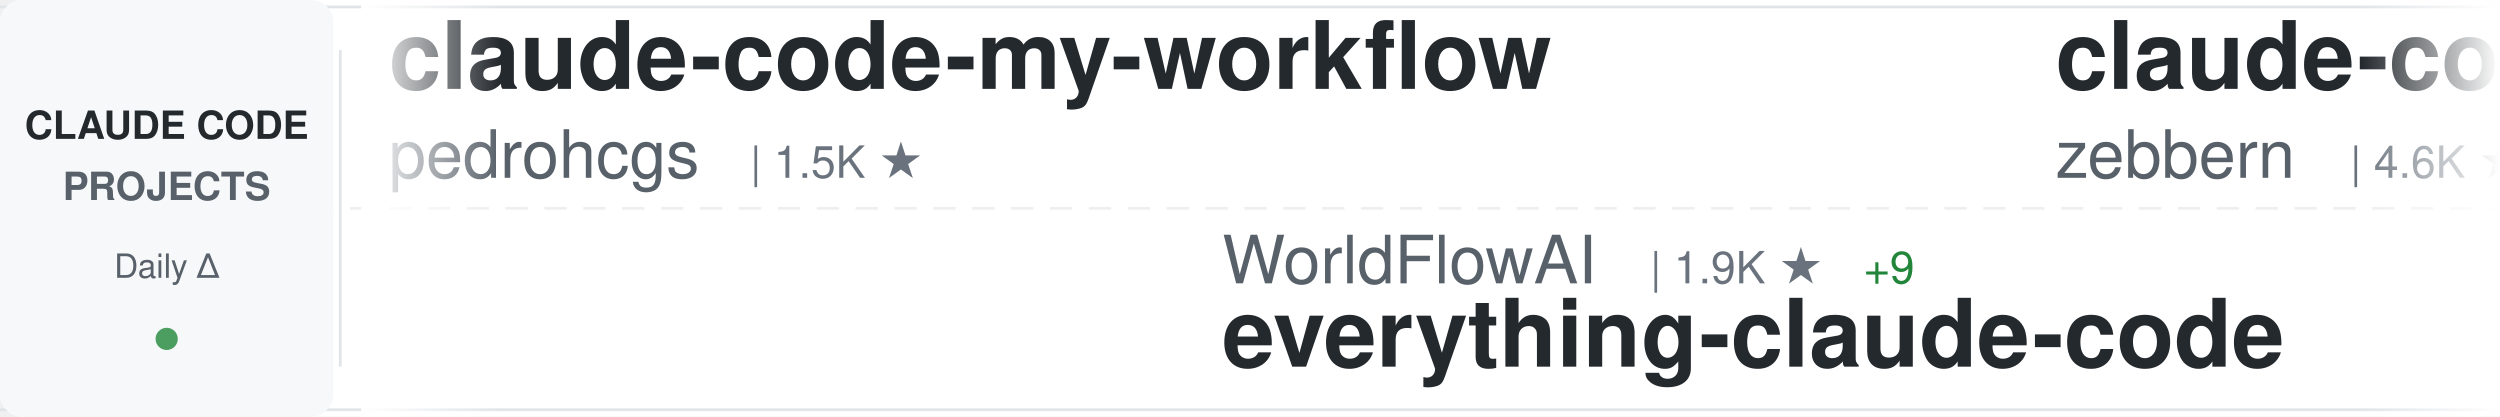
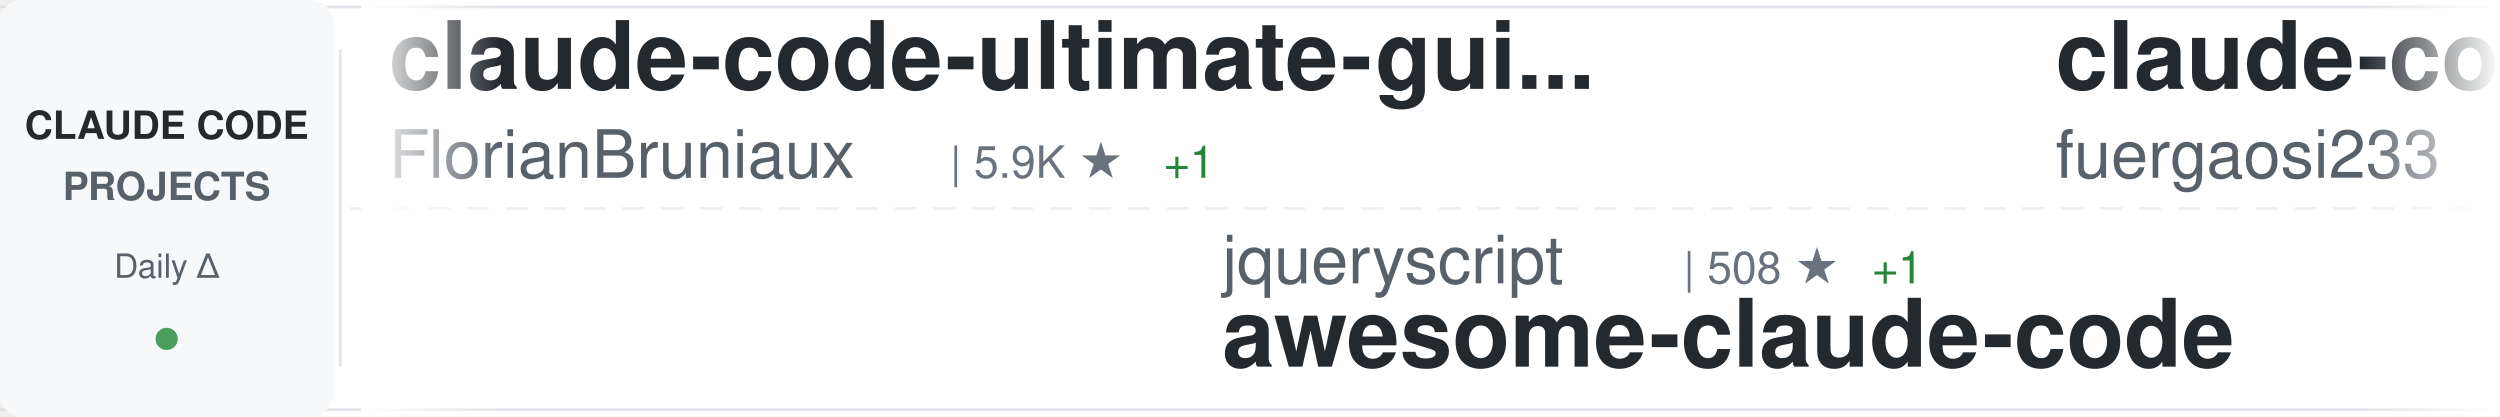
<svg xmlns="http://www.w3.org/2000/svg" width="900" height="150">
  <defs>
    <linearGradient id="awesomeLeftFade" x1="0%" y1="0%" x2="100%" y2="0%">
      <stop offset="0%" style="stop-color:#ffffff;stop-opacity:1" />
      <stop offset="100%" style="stop-color:#ffffff;stop-opacity:0" />
    </linearGradient>
    <linearGradient id="awesomeRightFade" x1="0%" y1="0%" x2="100%" y2="0%">
      <stop offset="0%" style="stop-color:#ffffff;stop-opacity:0" />
      <stop offset="100%" style="stop-color:#ffffff;stop-opacity:1" />
    </linearGradient>
  </defs>
  <rect width="900" height="150" fill="#ffffff" rx="8" />
  <rect x="0" y="2" width="900" height="1" fill="#e1e4e8" />
  <rect x="0" y="147" width="900" height="1" fill="#e1e4e8" />
  <line x1="0" y1="75" x2="900" y2="75" stroke="#e1e4e8" stroke-width="1" stroke-dasharray="8 6" opacity="0.6" />
  <rect x="0" y="0" width="120" height="150" fill="#f6f8fa" rx="8" />
  <text x="60" y="50" font-family="-apple-system, BlinkMacSystemFont, 'Segoe UI', Helvetica, Arial, sans-serif" font-size="14" font-weight="600" fill="#24292e" text-anchor="middle">CLAUDE CODE</text>
  <text x="60" y="72" font-family="-apple-system, BlinkMacSystemFont, 'Segoe UI', Helvetica, Arial, sans-serif" font-size="14" font-weight="600" fill="#586069" text-anchor="middle">PROJECTS</text>
  <text x="60" y="100" font-family="-apple-system, BlinkMacSystemFont, 'Segoe UI', Helvetica, Arial, sans-serif" font-size="12" font-weight="500" fill="#586069" text-anchor="middle">Daily Δ</text>
  <circle cx="60" cy="122" r="4" fill="#22863a" opacity="0.8" />
  <rect x="122" y="18" width="1" height="114" fill="#e1e4e8" />
  <clipPath id="awesomeTickerClip">
    <rect x="130" y="0" width="770" height="150" />
  </clipPath>
  <g clip-path="url(#awesomeTickerClip)">
    <g id="awesomeTickerItems">
      <animateTransform attributeName="transform" attributeType="XML" type="translate" from="0 0" to="-3000 0" dur="54s" repeatCount="indefinite" />
      <g transform="translate(0, 0)">
-         <text x="140" y="32" font-family="-apple-system, BlinkMacSystemFont, 'Segoe UI', Helvetica, Arial, sans-serif" font-size="34" font-weight="600" fill="#24292e">claude-code-my-workflow</text>
-         <text x="140" y="64" font-family="-apple-system, BlinkMacSystemFont, 'Segoe UI', Helvetica, Arial, sans-serif" font-size="24" font-weight="400" fill="#586069">pedrohcgs</text>
-         <text x="270" y="64" font-family="-apple-system, BlinkMacSystemFont, 'Segoe UI', Helvetica, Arial, sans-serif" font-size="16" font-weight="500" fill="#6a737d">| 1.5K ★</text>
+         <text x="140" y="32" font-family="-apple-system, BlinkMacSystemFont, 'Segoe UI', Helvetica, Arial, sans-serif" font-size="34" font-weight="600" fill="#24292e">claude-code-ultimate-gui...</text>
+         <text x="140" y="64" font-family="-apple-system, BlinkMacSystemFont, 'Segoe UI', Helvetica, Arial, sans-serif" font-size="24" font-weight="400" fill="#586069">FlorianBruniaux</text>
+         <text x="342" y="64" font-family="-apple-system, BlinkMacSystemFont, 'Segoe UI', Helvetica, Arial, sans-serif" font-size="16" font-weight="500" fill="#6a737d">| 5.9K ★</text>
+         <text x="419" y="64" font-family="-apple-system, BlinkMacSystemFont, 'Segoe UI', Helvetica, Arial, sans-serif" font-size="16" font-weight="500" fill="#22863a"> +1</text>
      </g>
      <g transform="translate(300, 0)">
-         <text x="140" y="102" font-family="-apple-system, BlinkMacSystemFont, 'Segoe UI', Helvetica, Arial, sans-serif" font-size="24" font-weight="400" fill="#586069">WorldFlowAI</text>
-         <text x="294" y="102" font-family="-apple-system, BlinkMacSystemFont, 'Segoe UI', Helvetica, Arial, sans-serif" font-size="16" font-weight="500" fill="#6a737d">| 1.9K ★</text>
-         <text x="371" y="102" font-family="-apple-system, BlinkMacSystemFont, 'Segoe UI', Helvetica, Arial, sans-serif" font-size="16" font-weight="500" fill="#22863a"> +9</text>
-         <text x="140" y="132" font-family="-apple-system, BlinkMacSystemFont, 'Segoe UI', Helvetica, Arial, sans-serif" font-size="34" font-weight="600" fill="#24292e">everything-claude-code</text>
+         <text x="140" y="102" font-family="-apple-system, BlinkMacSystemFont, 'Segoe UI', Helvetica, Arial, sans-serif" font-size="24" font-weight="400" fill="#586069">jqueryscript</text>
+         <text x="306" y="102" font-family="-apple-system, BlinkMacSystemFont, 'Segoe UI', Helvetica, Arial, sans-serif" font-size="16" font-weight="500" fill="#6a737d">| 508 ★</text>
+         <text x="374" y="102" font-family="-apple-system, BlinkMacSystemFont, 'Segoe UI', Helvetica, Arial, sans-serif" font-size="16" font-weight="500" fill="#22863a"> +1</text>
+         <text x="140" y="132" font-family="-apple-system, BlinkMacSystemFont, 'Segoe UI', Helvetica, Arial, sans-serif" font-size="34" font-weight="600" fill="#24292e">awesome-claude-code</text>
      </g>
      <g transform="translate(600, 0)">
-         <text x="140" y="32" font-family="-apple-system, BlinkMacSystemFont, 'Segoe UI', Helvetica, Arial, sans-serif" font-size="34" font-weight="600" fill="#24292e">claude-code-guide</text>
-         <text x="140" y="64" font-family="-apple-system, BlinkMacSystemFont, 'Segoe UI', Helvetica, Arial, sans-serif" font-size="24" font-weight="400" fill="#586069">zebbern</text>
-         <text x="246" y="64" font-family="-apple-system, BlinkMacSystemFont, 'Segoe UI', Helvetica, Arial, sans-serif" font-size="16" font-weight="500" fill="#6a737d">| 4.6K ★</text>
+         <text x="140" y="32" font-family="-apple-system, BlinkMacSystemFont, 'Segoe UI', Helvetica, Arial, sans-serif" font-size="34" font-weight="600" fill="#24292e">claude-code-proxy</text>
+         <text x="140" y="64" font-family="-apple-system, BlinkMacSystemFont, 'Segoe UI', Helvetica, Arial, sans-serif" font-size="24" font-weight="400" fill="#586069">fuergaosi233</text>
+         <text x="306" y="64" font-family="-apple-system, BlinkMacSystemFont, 'Segoe UI', Helvetica, Arial, sans-serif" font-size="16" font-weight="500" fill="#6a737d">| 2.8K ★</text>
      </g>
      <g transform="translate(900, 0)">
-         <text x="140" y="102" font-family="-apple-system, BlinkMacSystemFont, 'Segoe UI', Helvetica, Arial, sans-serif" font-size="24" font-weight="400" fill="#586069">sugyan</text>
-         <text x="234" y="102" font-family="-apple-system, BlinkMacSystemFont, 'Segoe UI', Helvetica, Arial, sans-serif" font-size="16" font-weight="500" fill="#6a737d">| 1.1K ★</text>
-         <text x="140" y="132" font-family="-apple-system, BlinkMacSystemFont, 'Segoe UI', Helvetica, Arial, sans-serif" font-size="34" font-weight="600" fill="#24292e">claude-code-webui</text>
+         <text x="140" y="102" font-family="-apple-system, BlinkMacSystemFont, 'Segoe UI', Helvetica, Arial, sans-serif" font-size="24" font-weight="400" fill="#586069">diet103</text>
+         <text x="246" y="102" font-family="-apple-system, BlinkMacSystemFont, 'Segoe UI', Helvetica, Arial, sans-serif" font-size="16" font-weight="500" fill="#6a737d">| 10.0K ★</text>
+         <text x="332" y="102" font-family="-apple-system, BlinkMacSystemFont, 'Segoe UI', Helvetica, Arial, sans-serif" font-size="16" font-weight="500" fill="#cb2431"> -1</text>
+         <text x="140" y="132" font-family="-apple-system, BlinkMacSystemFont, 'Segoe UI', Helvetica, Arial, sans-serif" font-size="34" font-weight="600" fill="#24292e">claude-code-infrastructu...</text>
      </g>
      <g transform="translate(1200, 0)">
-         <text x="140" y="32" font-family="-apple-system, BlinkMacSystemFont, 'Segoe UI', Helvetica, Arial, sans-serif" font-size="34" font-weight="600" fill="#24292e">claude-code-spec-workflo...</text>
-         <text x="140" y="64" font-family="-apple-system, BlinkMacSystemFont, 'Segoe UI', Helvetica, Arial, sans-serif" font-size="24" font-weight="400" fill="#586069">Pimzino</text>
-         <text x="246" y="64" font-family="-apple-system, BlinkMacSystemFont, 'Segoe UI', Helvetica, Arial, sans-serif" font-size="16" font-weight="500" fill="#6a737d">| 3.9K ★</text>
+         <text x="140" y="32" font-family="-apple-system, BlinkMacSystemFont, 'Segoe UI', Helvetica, Arial, sans-serif" font-size="34" font-weight="600" fill="#24292e">claude-code-workflows</text>
+         <text x="140" y="64" font-family="-apple-system, BlinkMacSystemFont, 'Segoe UI', Helvetica, Arial, sans-serif" font-size="24" font-weight="400" fill="#586069">OneRedOak</text>
+         <text x="270" y="64" font-family="-apple-system, BlinkMacSystemFont, 'Segoe UI', Helvetica, Arial, sans-serif" font-size="16" font-weight="500" fill="#6a737d">| 3.9K ★</text>
      </g>
      <g transform="translate(1500, 0)">
-         <text x="140" y="102" font-family="-apple-system, BlinkMacSystemFont, 'Segoe UI', Helvetica, Arial, sans-serif" font-size="24" font-weight="400" fill="#586069">AprilNEA</text>
-         <text x="258" y="102" font-family="-apple-system, BlinkMacSystemFont, 'Segoe UI', Helvetica, Arial, sans-serif" font-size="16" font-weight="500" fill="#6a737d">| 392 ★</text>
-         <text x="140" y="132" font-family="-apple-system, BlinkMacSystemFont, 'Segoe UI', Helvetica, Arial, sans-serif" font-size="34" font-weight="600" fill="#24292e">claude-code-source</text>
+         <text x="140" y="102" font-family="-apple-system, BlinkMacSystemFont, 'Segoe UI', Helvetica, Arial, sans-serif" font-size="24" font-weight="400" fill="#586069">disler</text>
+         <text x="234" y="102" font-family="-apple-system, BlinkMacSystemFont, 'Segoe UI', Helvetica, Arial, sans-serif" font-size="16" font-weight="500" fill="#6a737d">| 3.9K ★</text>
+         <text x="140" y="132" font-family="-apple-system, BlinkMacSystemFont, 'Segoe UI', Helvetica, Arial, sans-serif" font-size="34" font-weight="600" fill="#24292e">claude-code-hooks-master...</text>
      </g>
      <g transform="translate(1800, 0)">
-         <text x="140" y="32" font-family="-apple-system, BlinkMacSystemFont, 'Segoe UI', Helvetica, Arial, sans-serif" font-size="34" font-weight="600" fill="#24292e">claude-code-source</text>
-         <text x="140" y="64" font-family="-apple-system, BlinkMacSystemFont, 'Segoe UI', Helvetica, Arial, sans-serif" font-size="24" font-weight="400" fill="#586069">hangsman</text>
-         <text x="258" y="64" font-family="-apple-system, BlinkMacSystemFont, 'Segoe UI', Helvetica, Arial, sans-serif" font-size="16" font-weight="500" fill="#6a737d">| 792 ★</text>
+         <text x="140" y="32" font-family="-apple-system, BlinkMacSystemFont, 'Segoe UI', Helvetica, Arial, sans-serif" font-size="34" font-weight="600" fill="#24292e">awesome-claude-code-plug...</text>
+         <text x="140" y="64" font-family="-apple-system, BlinkMacSystemFont, 'Segoe UI', Helvetica, Arial, sans-serif" font-size="24" font-weight="400" fill="#586069">ccplugins</text>
+         <text x="270" y="64" font-family="-apple-system, BlinkMacSystemFont, 'Segoe UI', Helvetica, Arial, sans-serif" font-size="16" font-weight="500" fill="#6a737d">| 929 ★</text>
      </g>
      <g transform="translate(2100, 0)">
-         <text x="140" y="102" font-family="-apple-system, BlinkMacSystemFont, 'Segoe UI', Helvetica, Arial, sans-serif" font-size="24" font-weight="400" fill="#586069">liuup</text>
-         <text x="222" y="102" font-family="-apple-system, BlinkMacSystemFont, 'Segoe UI', Helvetica, Arial, sans-serif" font-size="16" font-weight="500" fill="#6a737d">| 3.9K ★</text>
-         <text x="140" y="132" font-family="-apple-system, BlinkMacSystemFont, 'Segoe UI', Helvetica, Arial, sans-serif" font-size="34" font-weight="600" fill="#24292e">claude-code-analysis</text>
+         <text x="140" y="102" font-family="-apple-system, BlinkMacSystemFont, 'Segoe UI', Helvetica, Arial, sans-serif" font-size="24" font-weight="400" fill="#586069">chauncygu</text>
+         <text x="270" y="102" font-family="-apple-system, BlinkMacSystemFont, 'Segoe UI', Helvetica, Arial, sans-serif" font-size="16" font-weight="500" fill="#6a737d">| 2.8K ★</text>
+         <text x="140" y="132" font-family="-apple-system, BlinkMacSystemFont, 'Segoe UI', Helvetica, Arial, sans-serif" font-size="34" font-weight="600" fill="#24292e">collection-claude-code-s...</text>
      </g>
      <g transform="translate(2400, 0)">
-         <text x="140" y="32" font-family="-apple-system, BlinkMacSystemFont, 'Segoe UI', Helvetica, Arial, sans-serif" font-size="34" font-weight="600" fill="#24292e">Auto-claude-code-researc...</text>
-         <text x="140" y="64" font-family="-apple-system, BlinkMacSystemFont, 'Segoe UI', Helvetica, Arial, sans-serif" font-size="24" font-weight="400" fill="#586069">wanshuiyin</text>
-         <text x="282" y="64" font-family="-apple-system, BlinkMacSystemFont, 'Segoe UI', Helvetica, Arial, sans-serif" font-size="16" font-weight="500" fill="#6a737d">| 15.6K ★</text>
-         <text x="368" y="64" font-family="-apple-system, BlinkMacSystemFont, 'Segoe UI', Helvetica, Arial, sans-serif" font-size="16" font-weight="500" fill="#22863a"> +10</text>
+         <text x="140" y="32" font-family="-apple-system, BlinkMacSystemFont, 'Segoe UI', Helvetica, Arial, sans-serif" font-size="34" font-weight="600" fill="#24292e">Claude-Code</text>
+         <text x="140" y="64" font-family="-apple-system, BlinkMacSystemFont, 'Segoe UI', Helvetica, Arial, sans-serif" font-size="24" font-weight="400" fill="#586069">pengchengneo</text>
+         <text x="306" y="64" font-family="-apple-system, BlinkMacSystemFont, 'Segoe UI', Helvetica, Arial, sans-serif" font-size="16" font-weight="500" fill="#6a737d">| 1.8K ★</text>
      </g>
      <g transform="translate(2700, 0)">
-         <text x="140" y="102" font-family="-apple-system, BlinkMacSystemFont, 'Segoe UI', Helvetica, Arial, sans-serif" font-size="24" font-weight="400" fill="#586069">Windy3f3f3f3f</text>
-         <text x="318" y="102" font-family="-apple-system, BlinkMacSystemFont, 'Segoe UI', Helvetica, Arial, sans-serif" font-size="16" font-weight="500" fill="#6a737d">| 2.6K ★</text>
-         <text x="140" y="132" font-family="-apple-system, BlinkMacSystemFont, 'Segoe UI', Helvetica, Arial, sans-serif" font-size="34" font-weight="600" fill="#24292e">claude-code-from-scratch</text>
+         <text x="140" y="102" font-family="-apple-system, BlinkMacSystemFont, 'Segoe UI', Helvetica, Arial, sans-serif" font-size="24" font-weight="400" fill="#586069">zebbern</text>
+         <text x="246" y="102" font-family="-apple-system, BlinkMacSystemFont, 'Segoe UI', Helvetica, Arial, sans-serif" font-size="16" font-weight="500" fill="#6a737d">| 4.6K ★</text>
+         <text x="323" y="102" font-family="-apple-system, BlinkMacSystemFont, 'Segoe UI', Helvetica, Arial, sans-serif" font-size="16" font-weight="500" fill="#22863a"> +1</text>
+         <text x="140" y="132" font-family="-apple-system, BlinkMacSystemFont, 'Segoe UI', Helvetica, Arial, sans-serif" font-size="34" font-weight="600" fill="#24292e">claude-code-guide</text>
      </g>
      <g transform="translate(3000, 0)">
-         <text x="140" y="32" font-family="-apple-system, BlinkMacSystemFont, 'Segoe UI', Helvetica, Arial, sans-serif" font-size="34" font-weight="600" fill="#24292e">claude-code-my-workflow</text>
-         <text x="140" y="64" font-family="-apple-system, BlinkMacSystemFont, 'Segoe UI', Helvetica, Arial, sans-serif" font-size="24" font-weight="400" fill="#586069">pedrohcgs</text>
-         <text x="270" y="64" font-family="-apple-system, BlinkMacSystemFont, 'Segoe UI', Helvetica, Arial, sans-serif" font-size="16" font-weight="500" fill="#6a737d">| 1.5K ★</text>
+         <text x="140" y="32" font-family="-apple-system, BlinkMacSystemFont, 'Segoe UI', Helvetica, Arial, sans-serif" font-size="34" font-weight="600" fill="#24292e">claude-code-ultimate-gui...</text>
+         <text x="140" y="64" font-family="-apple-system, BlinkMacSystemFont, 'Segoe UI', Helvetica, Arial, sans-serif" font-size="24" font-weight="400" fill="#586069">FlorianBruniaux</text>
+         <text x="342" y="64" font-family="-apple-system, BlinkMacSystemFont, 'Segoe UI', Helvetica, Arial, sans-serif" font-size="16" font-weight="500" fill="#6a737d">| 5.9K ★</text>
+         <text x="419" y="64" font-family="-apple-system, BlinkMacSystemFont, 'Segoe UI', Helvetica, Arial, sans-serif" font-size="16" font-weight="500" fill="#22863a"> +1</text>
      </g>
      <g transform="translate(3300, 0)">
-         <text x="140" y="102" font-family="-apple-system, BlinkMacSystemFont, 'Segoe UI', Helvetica, Arial, sans-serif" font-size="24" font-weight="400" fill="#586069">WorldFlowAI</text>
-         <text x="294" y="102" font-family="-apple-system, BlinkMacSystemFont, 'Segoe UI', Helvetica, Arial, sans-serif" font-size="16" font-weight="500" fill="#6a737d">| 1.9K ★</text>
-         <text x="371" y="102" font-family="-apple-system, BlinkMacSystemFont, 'Segoe UI', Helvetica, Arial, sans-serif" font-size="16" font-weight="500" fill="#22863a"> +9</text>
-         <text x="140" y="132" font-family="-apple-system, BlinkMacSystemFont, 'Segoe UI', Helvetica, Arial, sans-serif" font-size="34" font-weight="600" fill="#24292e">everything-claude-code</text>
+         <text x="140" y="102" font-family="-apple-system, BlinkMacSystemFont, 'Segoe UI', Helvetica, Arial, sans-serif" font-size="24" font-weight="400" fill="#586069">jqueryscript</text>
+         <text x="306" y="102" font-family="-apple-system, BlinkMacSystemFont, 'Segoe UI', Helvetica, Arial, sans-serif" font-size="16" font-weight="500" fill="#6a737d">| 508 ★</text>
+         <text x="374" y="102" font-family="-apple-system, BlinkMacSystemFont, 'Segoe UI', Helvetica, Arial, sans-serif" font-size="16" font-weight="500" fill="#22863a"> +1</text>
+         <text x="140" y="132" font-family="-apple-system, BlinkMacSystemFont, 'Segoe UI', Helvetica, Arial, sans-serif" font-size="34" font-weight="600" fill="#24292e">awesome-claude-code</text>
      </g>
      <g transform="translate(3600, 0)">
-         <text x="140" y="32" font-family="-apple-system, BlinkMacSystemFont, 'Segoe UI', Helvetica, Arial, sans-serif" font-size="34" font-weight="600" fill="#24292e">claude-code-guide</text>
-         <text x="140" y="64" font-family="-apple-system, BlinkMacSystemFont, 'Segoe UI', Helvetica, Arial, sans-serif" font-size="24" font-weight="400" fill="#586069">zebbern</text>
-         <text x="246" y="64" font-family="-apple-system, BlinkMacSystemFont, 'Segoe UI', Helvetica, Arial, sans-serif" font-size="16" font-weight="500" fill="#6a737d">| 4.6K ★</text>
+         <text x="140" y="32" font-family="-apple-system, BlinkMacSystemFont, 'Segoe UI', Helvetica, Arial, sans-serif" font-size="34" font-weight="600" fill="#24292e">claude-code-proxy</text>
+         <text x="140" y="64" font-family="-apple-system, BlinkMacSystemFont, 'Segoe UI', Helvetica, Arial, sans-serif" font-size="24" font-weight="400" fill="#586069">fuergaosi233</text>
+         <text x="306" y="64" font-family="-apple-system, BlinkMacSystemFont, 'Segoe UI', Helvetica, Arial, sans-serif" font-size="16" font-weight="500" fill="#6a737d">| 2.8K ★</text>
      </g>
      <g transform="translate(3900, 0)">
-         <text x="140" y="102" font-family="-apple-system, BlinkMacSystemFont, 'Segoe UI', Helvetica, Arial, sans-serif" font-size="24" font-weight="400" fill="#586069">sugyan</text>
-         <text x="234" y="102" font-family="-apple-system, BlinkMacSystemFont, 'Segoe UI', Helvetica, Arial, sans-serif" font-size="16" font-weight="500" fill="#6a737d">| 1.1K ★</text>
-         <text x="140" y="132" font-family="-apple-system, BlinkMacSystemFont, 'Segoe UI', Helvetica, Arial, sans-serif" font-size="34" font-weight="600" fill="#24292e">claude-code-webui</text>
+         <text x="140" y="102" font-family="-apple-system, BlinkMacSystemFont, 'Segoe UI', Helvetica, Arial, sans-serif" font-size="24" font-weight="400" fill="#586069">diet103</text>
+         <text x="246" y="102" font-family="-apple-system, BlinkMacSystemFont, 'Segoe UI', Helvetica, Arial, sans-serif" font-size="16" font-weight="500" fill="#6a737d">| 10.0K ★</text>
+         <text x="332" y="102" font-family="-apple-system, BlinkMacSystemFont, 'Segoe UI', Helvetica, Arial, sans-serif" font-size="16" font-weight="500" fill="#cb2431"> -1</text>
+         <text x="140" y="132" font-family="-apple-system, BlinkMacSystemFont, 'Segoe UI', Helvetica, Arial, sans-serif" font-size="34" font-weight="600" fill="#24292e">claude-code-infrastructu...</text>
      </g>
    </g>
  </g>
  <rect x="130" y="0" width="50" height="150" fill="url(#awesomeLeftFade)" />
  <rect x="850" y="0" width="50" height="150" fill="url(#awesomeRightFade)" />
</svg>
